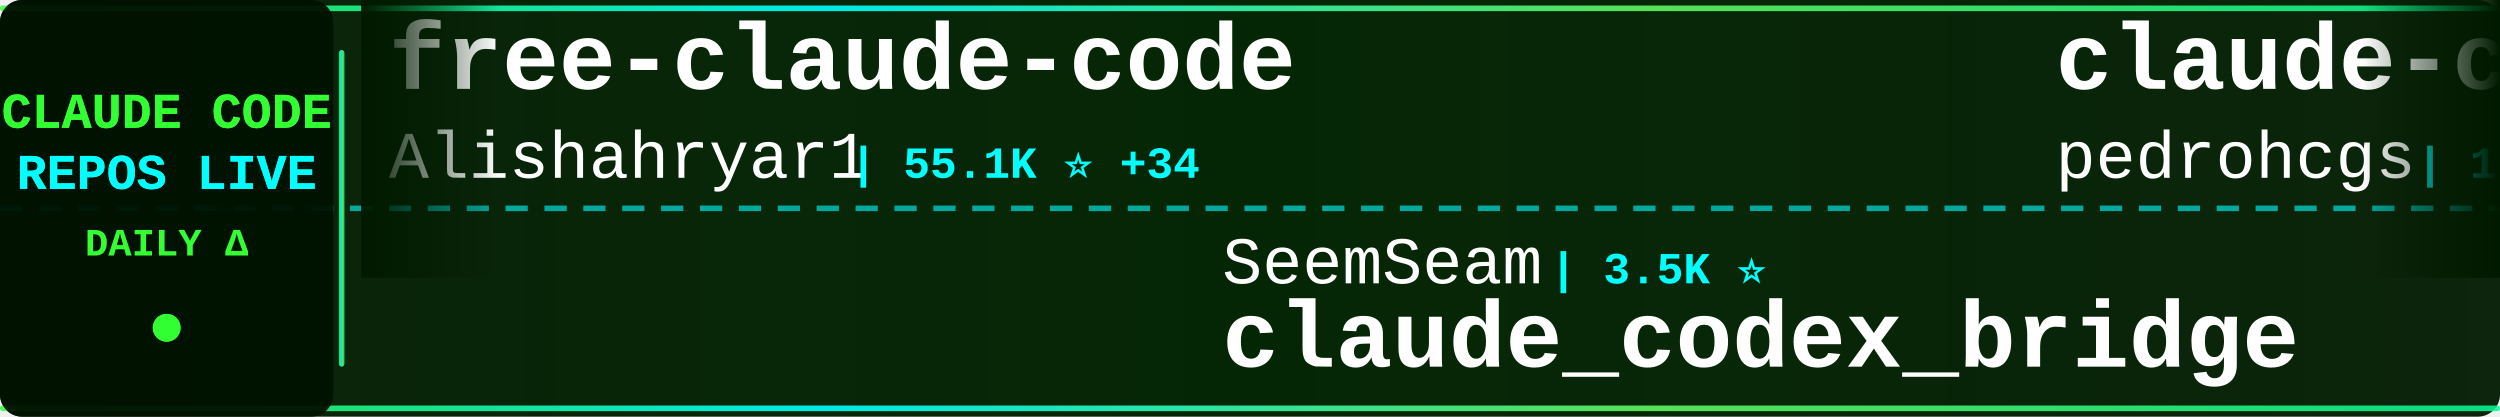
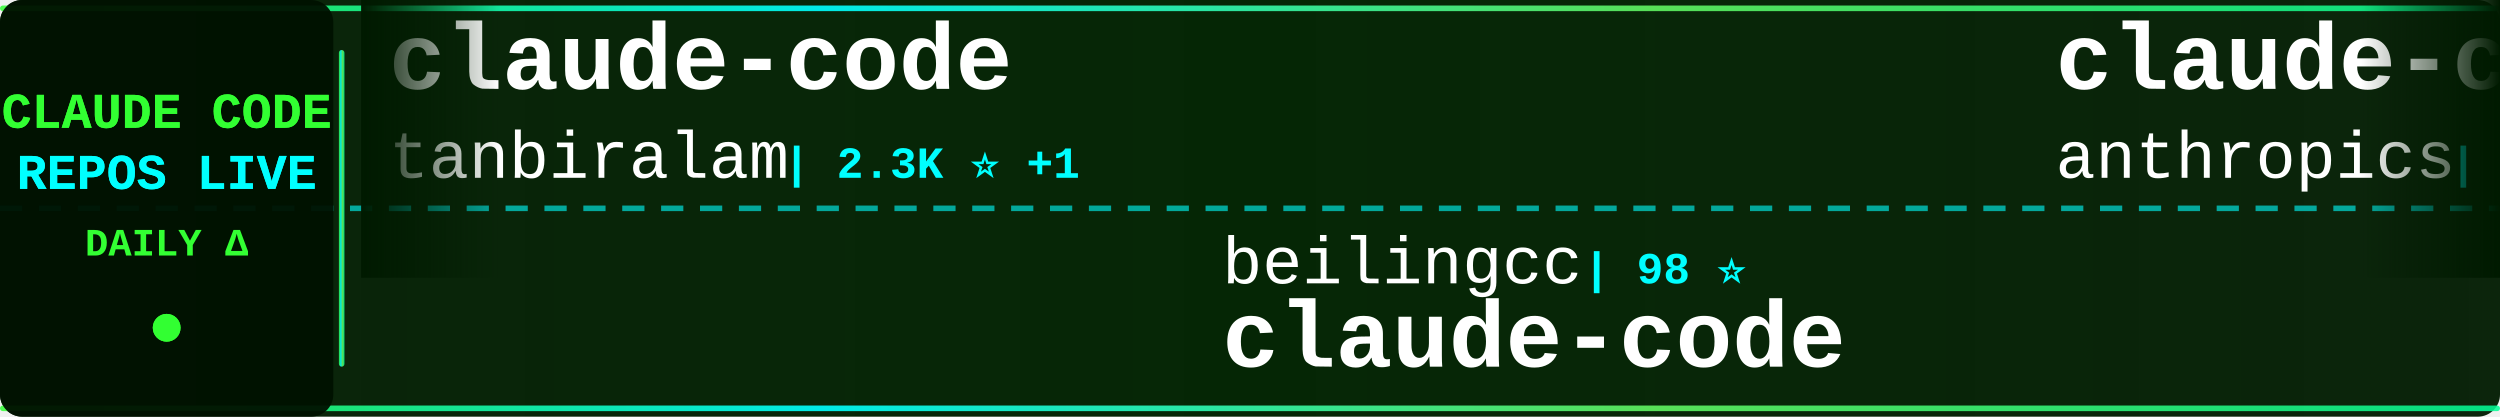
<svg xmlns="http://www.w3.org/2000/svg" width="900" height="150">
  <defs>
    <linearGradient id="tickerBg" x1="0%" y1="0%" x2="100%" y2="0%">
      <stop offset="0%" style="stop-color:#001a00;stop-opacity:0.95" />
      <stop offset="50%" style="stop-color:#002200;stop-opacity:0.98" />
      <stop offset="100%" style="stop-color:#001a00;stop-opacity:0.95" />
    </linearGradient>
    <linearGradient id="borderGrad" x1="0%" y1="0%" x2="100%" y2="0%">
      <stop offset="0%" style="stop-color:#33ff33;stop-opacity:0.85">
        <animate attributeName="stop-opacity" values="0.85;1;0.85" dur="2s" repeatCount="indefinite" />
      </stop>
      <stop offset="33%" style="stop-color:#00ffff;stop-opacity:0.9">
        <animate attributeName="stop-opacity" values="0.9;1;0.9" dur="2.2s" repeatCount="indefinite" />
      </stop>
      <stop offset="66%" style="stop-color:#66ff66;stop-opacity:0.85">
        <animate attributeName="stop-opacity" values="0.85;1;0.85" dur="1.8s" repeatCount="indefinite" />
      </stop>
      <stop offset="100%" style="stop-color:#00ff99;stop-opacity:0.85">
        <animate attributeName="stop-opacity" values="0.85;1;0.85" dur="2s" repeatCount="indefinite" />
      </stop>
    </linearGradient>
    <filter id="textGlow">
      <feGaussianBlur stdDeviation="0.1" result="coloredBlur" />
      <feMerge>
        <feMergeNode in="coloredBlur" />
        <feMergeNode in="SourceGraphic" />
      </feMerge>
    </filter>
    <filter id="metricGlow">
      <feGaussianBlur stdDeviation="0.2" result="coloredBlur" />
      <feMerge>
        <feMergeNode in="coloredBlur" />
        <feMergeNode in="SourceGraphic" />
      </feMerge>
    </filter>
    <linearGradient id="leftFade" x1="0%" y1="0%" x2="100%" y2="0%">
      <stop offset="0%" style="stop-color:#001a00;stop-opacity:1" />
      <stop offset="100%" style="stop-color:#001a00;stop-opacity:0" />
    </linearGradient>
    <linearGradient id="rightFade" x1="0%" y1="0%" x2="100%" y2="0%">
      <stop offset="0%" style="stop-color:#001a00;stop-opacity:0" />
      <stop offset="100%" style="stop-color:#001a00;stop-opacity:1" />
    </linearGradient>
  </defs>
  <rect width="900" height="150" fill="url(#tickerBg)" rx="8" />
  <rect x="0" y="2" width="900" height="2" fill="url(#borderGrad)" rx="1" />
  <rect x="0" y="146" width="900" height="2" fill="url(#borderGrad)" rx="1" />
  <line x1="0" y1="75" x2="900" y2="75" stroke="#00ffff" stroke-width="2" stroke-dasharray="8 6" opacity="0.6" />
  <rect x="0" y="0" width="120" height="150" fill="#001100" opacity="0.95" rx="8" />
  <text x="60" y="46" font-family="'Courier New', monospace" font-size="18" font-weight="bold" fill="#33ff33" text-anchor="middle" filter="url(#textGlow)">
    CLAUDE CODE
  </text>
  <text x="60" y="68" font-family="'Courier New', monospace" font-size="18" font-weight="bold" fill="#00ffff" text-anchor="middle" filter="url(#textGlow)">
    REPOS LIVE
  </text>
  <text x="60" y="92" font-family="'Courier New', monospace" font-size="14" font-weight="bold" fill="#33ff33" text-anchor="middle">
    DAILY Δ
  </text>
  <circle cx="60" cy="118" r="5" fill="#33ff33" filter="url(#metricGlow)">
    <animate attributeName="r" values="4;6;4" dur="1.5s" repeatCount="indefinite" />
    <animate attributeName="opacity" values="0.6;1;0.6" dur="1.5s" repeatCount="indefinite" />
  </circle>
  <rect x="122" y="18" width="2" height="114" fill="url(#borderGrad)" rx="1" />
  <clipPath id="tickerClip">
    <rect x="130" y="0" width="770" height="150" />
  </clipPath>
  <g clip-path="url(#tickerClip)">
    <g id="tickerItems">
      <animateTransform attributeName="transform" attributeType="XML" type="translate" from="0 0" to="-3000 0" dur="54s" repeatCount="indefinite" />
      <g transform="translate(0, 0)">
-         <text x="140" y="32" font-family="'Courier New', monospace" font-size="34" font-weight="bold" fill="#ffffff">free-claude-code</text>
-         <text x="140" y="64" font-family="'Courier New', monospace" font-size="24" font-weight="normal" fill="#ffffff" opacity="1.0">Alishahryar1</text>
-         <text x="306" y="64" font-family="'Courier New', monospace" font-size="16" font-weight="bold" fill="#00ffff"> | 55.1K ⭐ +34</text>
+         <text x="140" y="32" font-family="'Courier New', monospace" font-size="34" font-weight="bold" fill="#ffffff">claude-code</text>
+         <text x="140" y="64" font-family="'Courier New', monospace" font-size="24" font-weight="normal" fill="#ffffff" opacity="1.0">tanbiralam</text>
+         <text x="282" y="64" font-family="'Courier New', monospace" font-size="16" font-weight="bold" fill="#00ffff"> | 2.3K ⭐ +1</text>
      </g>
      <g transform="translate(300, 0)">
-         <text x="140" y="102" font-family="'Courier New', monospace" font-size="24" font-weight="normal" fill="#ffffff" opacity="1.0">SeemSeam</text>
-         <text x="258" y="102" font-family="'Courier New', monospace" font-size="16" font-weight="bold" fill="#00ffff"> | 3.5K ⭐</text>
-         <text x="140" y="132" font-family="'Courier New', monospace" font-size="34" font-weight="bold" fill="#ffffff">claude_codex_bridge</text>
+         <text x="140" y="102" font-family="'Courier New', monospace" font-size="24" font-weight="normal" fill="#ffffff" opacity="1.0">beilingcc</text>
+         <text x="270" y="102" font-family="'Courier New', monospace" font-size="16" font-weight="bold" fill="#00ffff"> | 98 ⭐</text>
+         <text x="140" y="132" font-family="'Courier New', monospace" font-size="34" font-weight="bold" fill="#ffffff">claude-code</text>
      </g>
      <g transform="translate(600, 0)">
-         <text x="140" y="32" font-family="'Courier New', monospace" font-size="34" font-weight="bold" fill="#ffffff">claude-code-my-workflow</text>
-         <text x="140" y="64" font-family="'Courier New', monospace" font-size="24" font-weight="normal" fill="#ffffff" opacity="1.0">pedrohcgs</text>
-         <text x="270" y="64" font-family="'Courier New', monospace" font-size="16" font-weight="bold" fill="#00ffff"> | 1.6K ⭐</text>
+         <text x="140" y="32" font-family="'Courier New', monospace" font-size="34" font-weight="bold" fill="#ffffff">claude-code-security-rev...</text>
+         <text x="140" y="64" font-family="'Courier New', monospace" font-size="24" font-weight="normal" fill="#ffffff" opacity="1.0">anthropics</text>
+         <text x="282" y="64" font-family="'Courier New', monospace" font-size="16" font-weight="bold" fill="#00ffff"> | 6.2K ⭐</text>
      </g>
      <g transform="translate(900, 0)">
-         <text x="140" y="102" font-family="'Courier New', monospace" font-size="24" font-weight="normal" fill="#ffffff" opacity="1.0">fuergaosi233</text>
-         <text x="306" y="102" font-family="'Courier New', monospace" font-size="16" font-weight="bold" fill="#00ffff"> | 2.8K ⭐</text>
-         <text x="140" y="132" font-family="'Courier New', monospace" font-size="34" font-weight="bold" fill="#ffffff">claude-code-proxy</text>
+         <text x="140" y="102" font-family="'Courier New', monospace" font-size="24" font-weight="normal" fill="#ffffff" opacity="1.0">Pimzino</text>
+         <text x="246" y="102" font-family="'Courier New', monospace" font-size="16" font-weight="bold" fill="#00ffff"> | 3.9K ⭐</text>
+         <text x="140" y="132" font-family="'Courier New', monospace" font-size="34" font-weight="bold" fill="#ffffff">claude-code-spec-workflo...</text>
      </g>
      <g transform="translate(1200, 0)">
-         <text x="140" y="32" font-family="'Courier New', monospace" font-size="34" font-weight="bold" fill="#ffffff">ralph-claude-code</text>
-         <text x="140" y="64" font-family="'Courier New', monospace" font-size="24" font-weight="normal" fill="#ffffff" opacity="1.0">frankbria</text>
-         <text x="270" y="64" font-family="'Courier New', monospace" font-size="16" font-weight="bold" fill="#00ffff"> | 9.6K ⭐ +1</text>
+         <text x="140" y="32" font-family="'Courier New', monospace" font-size="34" font-weight="bold" fill="#ffffff">claude-code-source-code-...</text>
+         <text x="140" y="64" font-family="'Courier New', monospace" font-size="24" font-weight="normal" fill="#ffffff" opacity="1.0">ghuntley</text>
+         <text x="258" y="64" font-family="'Courier New', monospace" font-size="16" font-weight="bold" fill="#00ffff"> | 992 ⭐</text>
      </g>
      <g transform="translate(1500, 0)">
-         <text x="140" y="102" font-family="'Courier New', monospace" font-size="24" font-weight="normal" fill="#ffffff" opacity="1.0">wanshuiyin</text>
-         <text x="282" y="102" font-family="'Courier New', monospace" font-size="16" font-weight="bold" fill="#00ffff"> | 16.2K ⭐ +2</text>
-         <text x="140" y="132" font-family="'Courier New', monospace" font-size="34" font-weight="bold" fill="#ffffff">Auto-claude-code-researc...</text>
+         <text x="140" y="102" font-family="'Courier New', monospace" font-size="24" font-weight="normal" fill="#ffffff" opacity="1.0">alejandrobalderas</text>
+         <text x="366" y="102" font-family="'Courier New', monospace" font-size="16" font-weight="bold" fill="#00ffff"> | 2.8K ⭐ +2</text>
+         <text x="140" y="132" font-family="'Courier New', monospace" font-size="34" font-weight="bold" fill="#ffffff">claude-code-from-source</text>
      </g>
      <g transform="translate(1800, 0)">
-         <text x="140" y="32" font-family="'Courier New', monospace" font-size="34" font-weight="bold" fill="#ffffff">claude-code</text>
-         <text x="140" y="64" font-family="'Courier New', monospace" font-size="24" font-weight="normal" fill="#ffffff" opacity="1.0">VineeTagarwaL-code</text>
-         <text x="378" y="64" font-family="'Courier New', monospace" font-size="16" font-weight="bold" fill="#00ffff"> | 274 ⭐</text>
+         <text x="140" y="32" font-family="'Courier New', monospace" font-size="34" font-weight="bold" fill="#ffffff">claude-code-tips</text>
+         <text x="140" y="64" font-family="'Courier New', monospace" font-size="24" font-weight="normal" fill="#ffffff" opacity="1.0">ykdojo</text>
+         <text x="234" y="64" font-family="'Courier New', monospace" font-size="16" font-weight="bold" fill="#00ffff"> | 10.1K ⭐ +4</text>
      </g>
      <g transform="translate(2100, 0)">
-         <text x="140" y="102" font-family="'Courier New', monospace" font-size="24" font-weight="normal" fill="#ffffff" opacity="1.0">anthropics</text>
-         <text x="282" y="102" font-family="'Courier New', monospace" font-size="16" font-weight="bold" fill="#00ffff"> | 6.2K ⭐</text>
-         <text x="140" y="132" font-family="'Courier New', monospace" font-size="34" font-weight="bold" fill="#ffffff">claude-code-security-rev...</text>
+         <text x="140" y="102" font-family="'Courier New', monospace" font-size="24" font-weight="normal" fill="#ffffff" opacity="1.0">darcyegb</text>
+         <text x="258" y="102" font-family="'Courier New', monospace" font-size="16" font-weight="bold" fill="#00ffff"> | 763 ⭐</text>
+         <text x="140" y="132" font-family="'Courier New', monospace" font-size="34" font-weight="bold" fill="#ffffff">ClaudeCodeAgents</text>
      </g>
      <g transform="translate(2400, 0)">
-         <text x="140" y="32" font-family="'Courier New', monospace" font-size="34" font-weight="bold" fill="#ffffff">claude-code-prompts</text>
-         <text x="140" y="64" font-family="'Courier New', monospace" font-size="24" font-weight="normal" fill="#ffffff" opacity="1.0">repowise-dev</text>
-         <text x="306" y="64" font-family="'Courier New', monospace" font-size="16" font-weight="bold" fill="#00ffff"> | 1.2K ⭐</text>
+         <text x="140" y="32" font-family="'Courier New', monospace" font-size="34" font-weight="bold" fill="#ffffff">oh-my-claudecode</text>
+         <text x="140" y="64" font-family="'Courier New', monospace" font-size="24" font-weight="normal" fill="#ffffff" opacity="1.0">Yeachan-Heo</text>
+         <text x="294" y="64" font-family="'Courier New', monospace" font-size="16" font-weight="bold" fill="#00ffff"> | 39.2K ⭐ +6</text>
      </g>
      <g transform="translate(2700, 0)">
-         <text x="140" y="102" font-family="'Courier New', monospace" font-size="24" font-weight="normal" fill="#ffffff" opacity="1.0">affaan-m</text>
-         <text x="258" y="102" font-family="'Courier New', monospace" font-size="16" font-weight="bold" fill="#00ffff"> | 259.4K ⭐ +185</text>
-         <text x="140" y="132" font-family="'Courier New', monospace" font-size="34" font-weight="bold" fill="#ffffff">ECC</text>
+         <text x="140" y="102" font-family="'Courier New', monospace" font-size="24" font-weight="normal" fill="#ffffff" opacity="1.0">lintsinghua</text>
+         <text x="294" y="102" font-family="'Courier New', monospace" font-size="16" font-weight="bold" fill="#00ffff"> | 4.2K ⭐ +1</text>
+         <text x="140" y="132" font-family="'Courier New', monospace" font-size="34" font-weight="bold" fill="#ffffff">claude-code-book</text>
      </g>
      <g transform="translate(3000, 0)">
-         <text x="140" y="32" font-family="'Courier New', monospace" font-size="34" font-weight="bold" fill="#ffffff">free-claude-code</text>
-         <text x="140" y="64" font-family="'Courier New', monospace" font-size="24" font-weight="normal" fill="#ffffff" opacity="1.0">Alishahryar1</text>
-         <text x="306" y="64" font-family="'Courier New', monospace" font-size="16" font-weight="bold" fill="#00ffff"> | 55.1K ⭐ +34</text>
+         <text x="140" y="32" font-family="'Courier New', monospace" font-size="34" font-weight="bold" fill="#ffffff">claude-code</text>
+         <text x="140" y="64" font-family="'Courier New', monospace" font-size="24" font-weight="normal" fill="#ffffff" opacity="1.0">tanbiralam</text>
+         <text x="282" y="64" font-family="'Courier New', monospace" font-size="16" font-weight="bold" fill="#00ffff"> | 2.3K ⭐ +1</text>
      </g>
      <g transform="translate(3300, 0)">
-         <text x="140" y="102" font-family="'Courier New', monospace" font-size="24" font-weight="normal" fill="#ffffff" opacity="1.0">SeemSeam</text>
-         <text x="258" y="102" font-family="'Courier New', monospace" font-size="16" font-weight="bold" fill="#00ffff"> | 3.5K ⭐</text>
-         <text x="140" y="132" font-family="'Courier New', monospace" font-size="34" font-weight="bold" fill="#ffffff">claude_codex_bridge</text>
+         <text x="140" y="102" font-family="'Courier New', monospace" font-size="24" font-weight="normal" fill="#ffffff" opacity="1.0">beilingcc</text>
+         <text x="270" y="102" font-family="'Courier New', monospace" font-size="16" font-weight="bold" fill="#00ffff"> | 98 ⭐</text>
+         <text x="140" y="132" font-family="'Courier New', monospace" font-size="34" font-weight="bold" fill="#ffffff">claude-code</text>
      </g>
      <g transform="translate(3600, 0)">
-         <text x="140" y="32" font-family="'Courier New', monospace" font-size="34" font-weight="bold" fill="#ffffff">claude-code-my-workflow</text>
-         <text x="140" y="64" font-family="'Courier New', monospace" font-size="24" font-weight="normal" fill="#ffffff" opacity="1.0">pedrohcgs</text>
-         <text x="270" y="64" font-family="'Courier New', monospace" font-size="16" font-weight="bold" fill="#00ffff"> | 1.6K ⭐</text>
+         <text x="140" y="32" font-family="'Courier New', monospace" font-size="34" font-weight="bold" fill="#ffffff">claude-code-security-rev...</text>
+         <text x="140" y="64" font-family="'Courier New', monospace" font-size="24" font-weight="normal" fill="#ffffff" opacity="1.0">anthropics</text>
+         <text x="282" y="64" font-family="'Courier New', monospace" font-size="16" font-weight="bold" fill="#00ffff"> | 6.2K ⭐</text>
      </g>
      <g transform="translate(3900, 0)">
-         <text x="140" y="102" font-family="'Courier New', monospace" font-size="24" font-weight="normal" fill="#ffffff" opacity="1.0">fuergaosi233</text>
-         <text x="306" y="102" font-family="'Courier New', monospace" font-size="16" font-weight="bold" fill="#00ffff"> | 2.8K ⭐</text>
-         <text x="140" y="132" font-family="'Courier New', monospace" font-size="34" font-weight="bold" fill="#ffffff">claude-code-proxy</text>
+         <text x="140" y="102" font-family="'Courier New', monospace" font-size="24" font-weight="normal" fill="#ffffff" opacity="1.0">Pimzino</text>
+         <text x="246" y="102" font-family="'Courier New', monospace" font-size="16" font-weight="bold" fill="#00ffff"> | 3.9K ⭐</text>
+         <text x="140" y="132" font-family="'Courier New', monospace" font-size="34" font-weight="bold" fill="#ffffff">claude-code-spec-workflo...</text>
      </g>
    </g>
  </g>
  <rect x="130" y="0" width="50" height="100" fill="url(#leftFade)" />
  <rect x="850" y="0" width="50" height="100" fill="url(#rightFade)" />
</svg>
